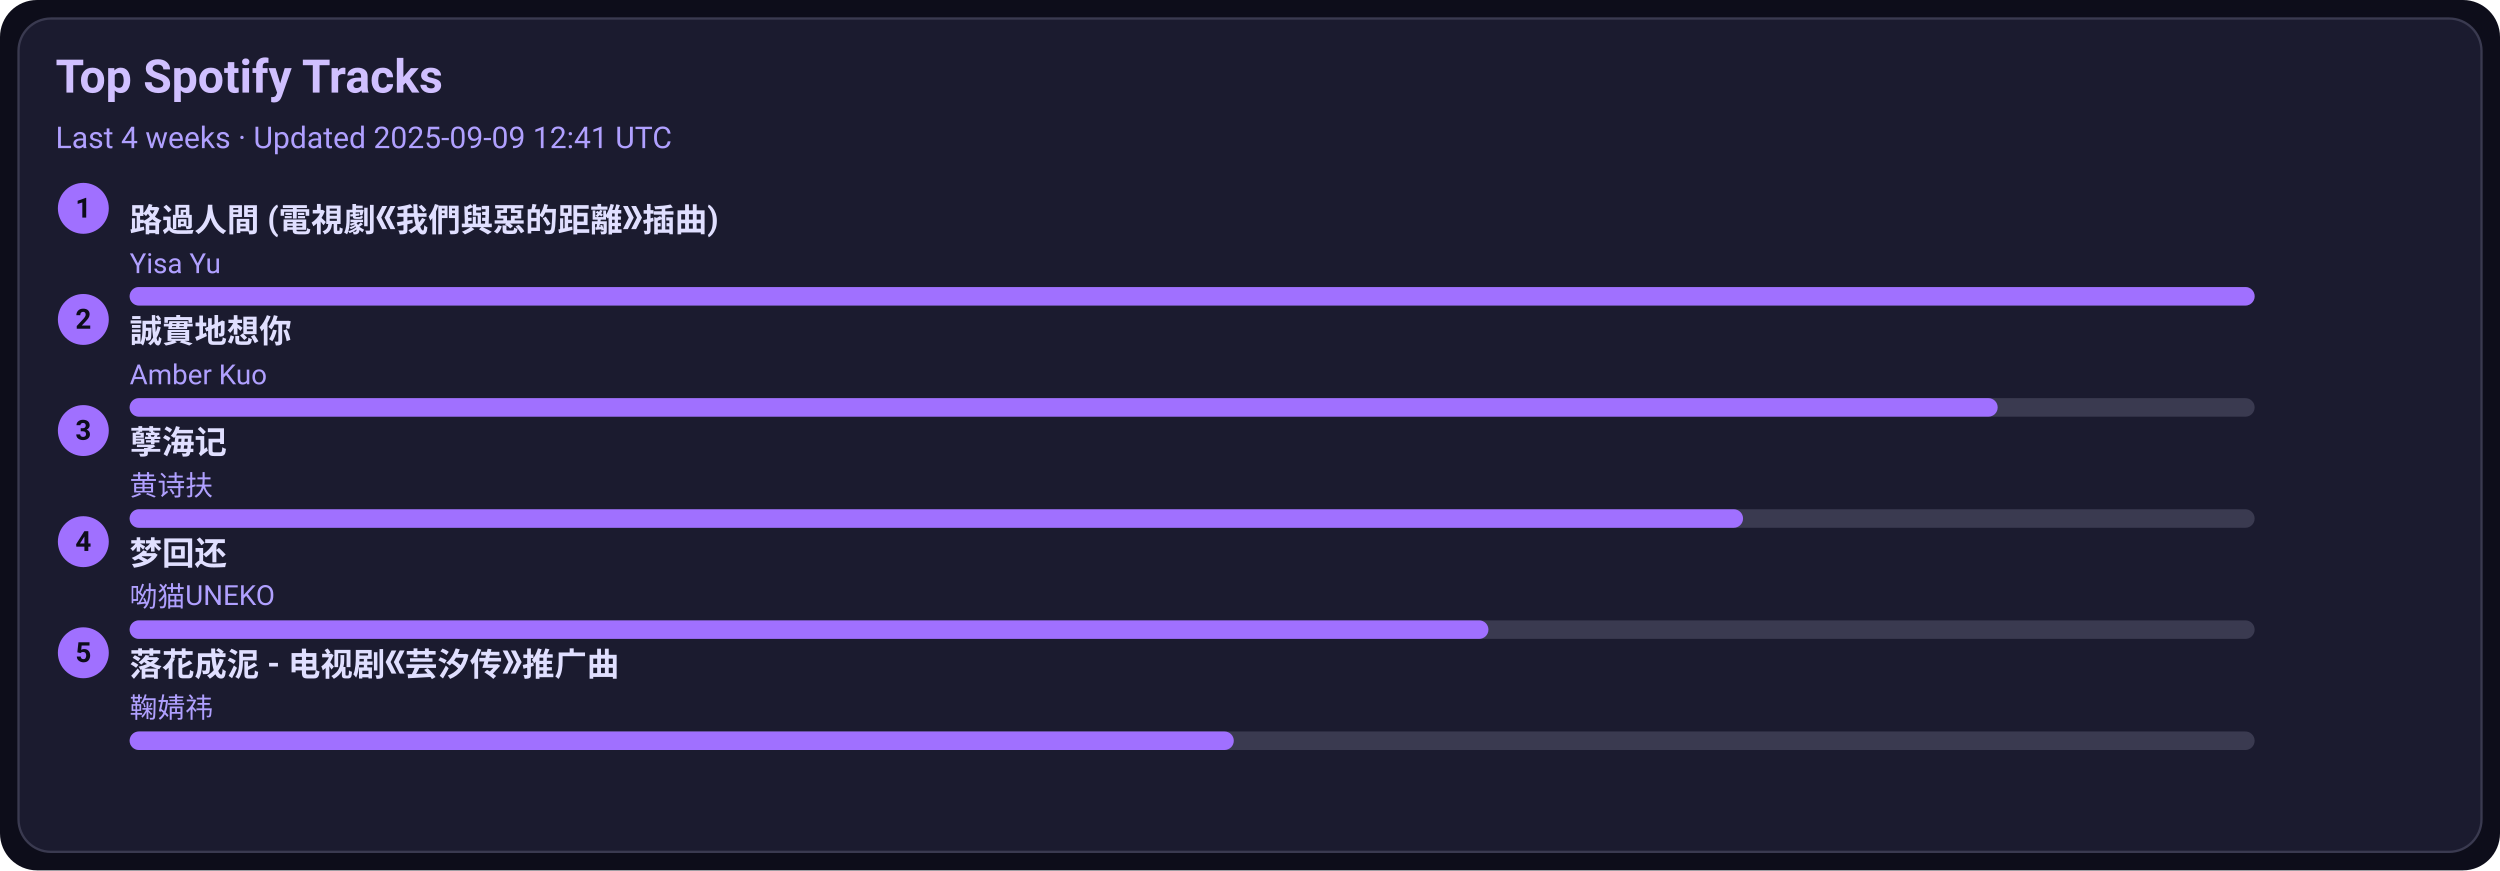
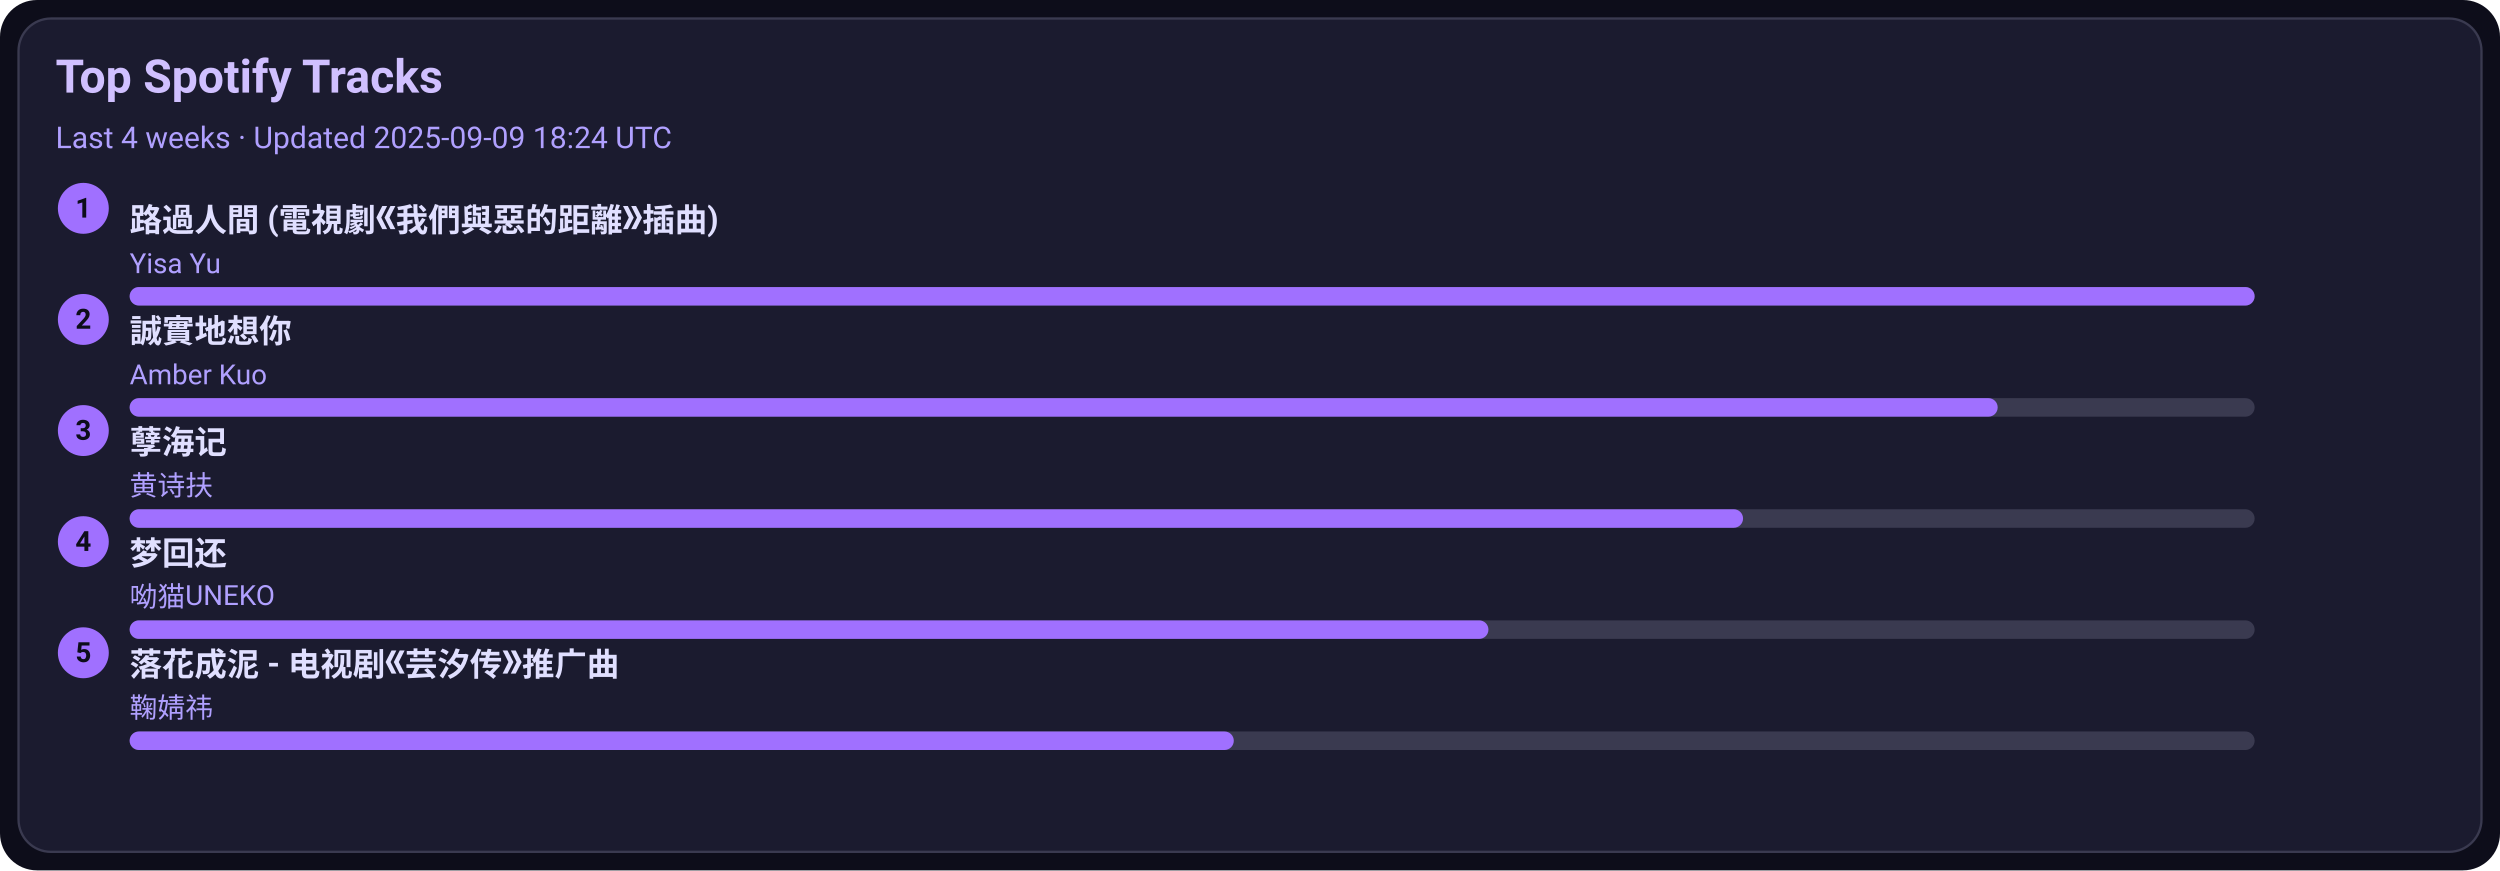
<svg xmlns="http://www.w3.org/2000/svg" width="1080" height="376" viewBox="0 0 1080 376">
  <style>text{font-family:-apple-system,BlinkMacSystemFont,Segoe UI,Roboto,Ubuntu,Helvetica Neue,Arial,Noto Sans,sans-serif}</style>
  <rect width="1080" height="376" rx="16" fill="#0d0d1a" />
  <rect x="8" y="8" width="1064" height="360" rx="14" fill="#1b1b2f" stroke="#3a3a50" />
  <text x="24" y="40" font-size="20" fill="#d0c0ff" font-weight="600">Top Spotify Tracks</text>
-   <text x="24" y="64" font-size="13" fill="#b0a0ff">Last 4 weeks · Updated 2025-09-09 12:41 UTC</text>
+   <text x="24" y="64" font-size="13" fill="#b0a0ff">Last 4 weeks · Updated 2025-09-09 18:24 UTC</text>
  <circle cx="36" cy="90" r="11" fill="#a070ff" />
  <text x="36" y="94" text-anchor="middle" font-size="12" fill="#0d0d1a" font-weight="700">1</text>
  <a href="https://open.spotify.com/track/1ZSleGniKMWNrWvK5cGALO" target="_blank" rel="noopener noreferrer">
    <text x="56" y="100" font-size="14" fill="#e0dfff" font-weight="600">路過人間 (電視劇《我們與惡的距離》插曲)</text>
  </a>
  <text x="56" y="118" font-size="12" fill="#b0a0ff">Yisa Yu</text>
  <rect x="56" y="124" width="918" height="8" rx="4" fill="#3a3a50" />
  <rect x="56" y="124" width="918" height="8" rx="4" fill="#a070ff" />
  <circle cx="36" cy="138" r="11" fill="#a070ff" />
  <text x="36" y="142" text-anchor="middle" font-size="12" fill="#0d0d1a" font-weight="700">2</text>
  <a href="https://open.spotify.com/track/1SPZzj8QzOwZoAGKXMGLGJ" target="_blank" rel="noopener noreferrer">
    <text x="56" y="148" font-size="14" fill="#e0dfff" font-weight="600">誠實地想你</text>
  </a>
  <text x="56" y="166" font-size="12" fill="#b0a0ff">Amber Kuo</text>
  <rect x="56" y="172" width="918" height="8" rx="4" fill="#3a3a50" />
  <rect x="56" y="172" width="807" height="8" rx="4" fill="#a070ff" />
  <circle cx="36" cy="186" r="11" fill="#a070ff" />
  <text x="36" y="190" text-anchor="middle" font-size="12" fill="#0d0d1a" font-weight="700">3</text>
  <a href="https://open.spotify.com/track/3eIovUMhirNN6btJbpzNqD" target="_blank" rel="noopener noreferrer">
    <text x="56" y="196" font-size="14" fill="#e0dfff" font-weight="600">孽海记</text>
  </a>
  <text x="56" y="214" font-size="12" fill="#b0a0ff">黄诗扶</text>
  <rect x="56" y="220" width="918" height="8" rx="4" fill="#3a3a50" />
  <rect x="56" y="220" width="697" height="8" rx="4" fill="#a070ff" />
  <circle cx="36" cy="234" r="11" fill="#a070ff" />
  <text x="36" y="238" text-anchor="middle" font-size="12" fill="#0d0d1a" font-weight="700">4</text>
  <a href="https://open.spotify.com/track/6jTK3YxlFysC8g0Ye9tbPK" target="_blank" rel="noopener noreferrer">
    <text x="56" y="244" font-size="14" fill="#e0dfff" font-weight="600">梦回还</text>
  </a>
  <text x="56" y="262" font-size="12" fill="#b0a0ff">呦猫UNEKO</text>
  <rect x="56" y="268" width="918" height="8" rx="4" fill="#3a3a50" />
  <rect x="56" y="268" width="587" height="8" rx="4" fill="#a070ff" />
  <circle cx="36" cy="282" r="11" fill="#a070ff" />
  <text x="36" y="286" text-anchor="middle" font-size="12" fill="#0d0d1a" font-weight="700">5</text>
  <a href="https://open.spotify.com/track/3kOZsJz3crGIWWHeoCNa0O" target="_blank" rel="noopener noreferrer">
    <text x="56" y="292" font-size="14" fill="#e0dfff" font-weight="600">落花成泥 - 电视剧《芸汐传》推广曲</text>
  </a>
  <text x="56" y="310" font-size="12" fill="#b0a0ff">鞠婧祎</text>
  <rect x="56" y="316" width="918" height="8" rx="4" fill="#3a3a50" />
  <rect x="56" y="316" width="477" height="8" rx="4" fill="#a070ff" />
</svg>
